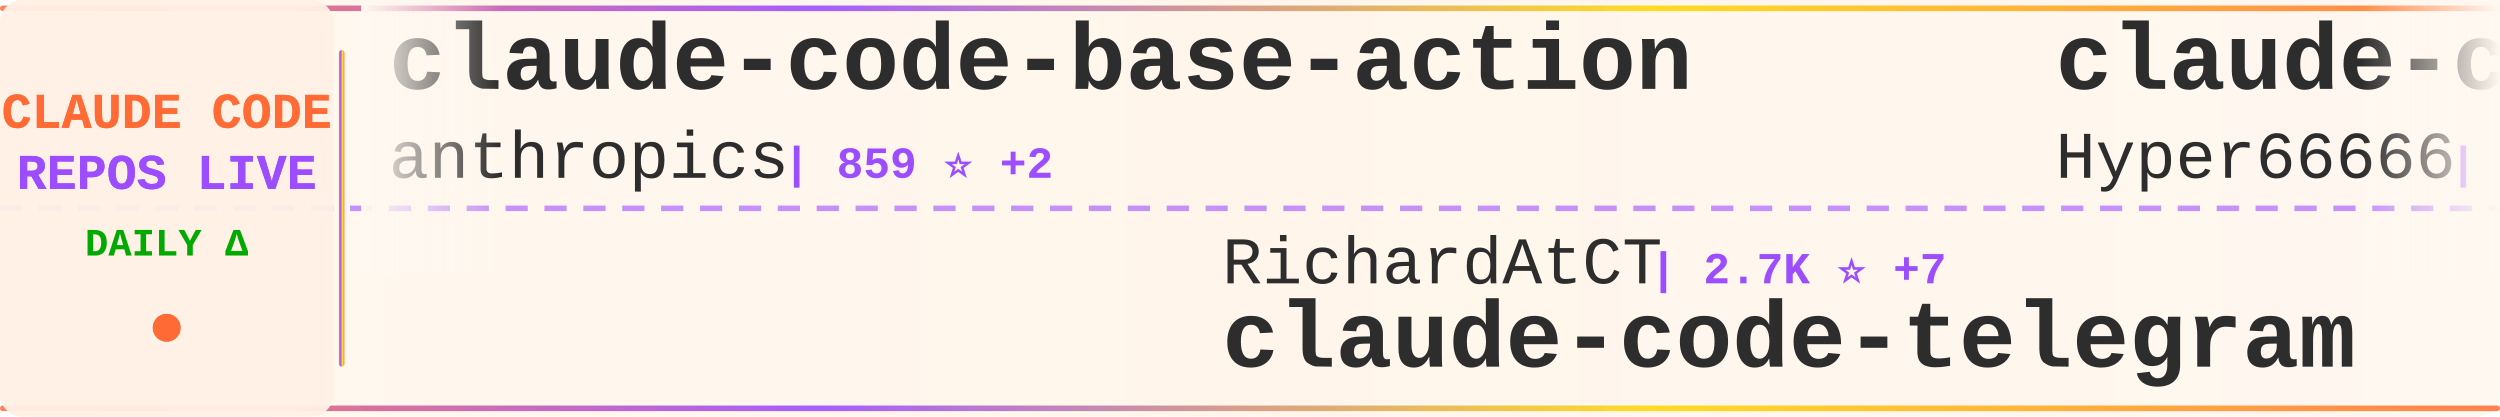
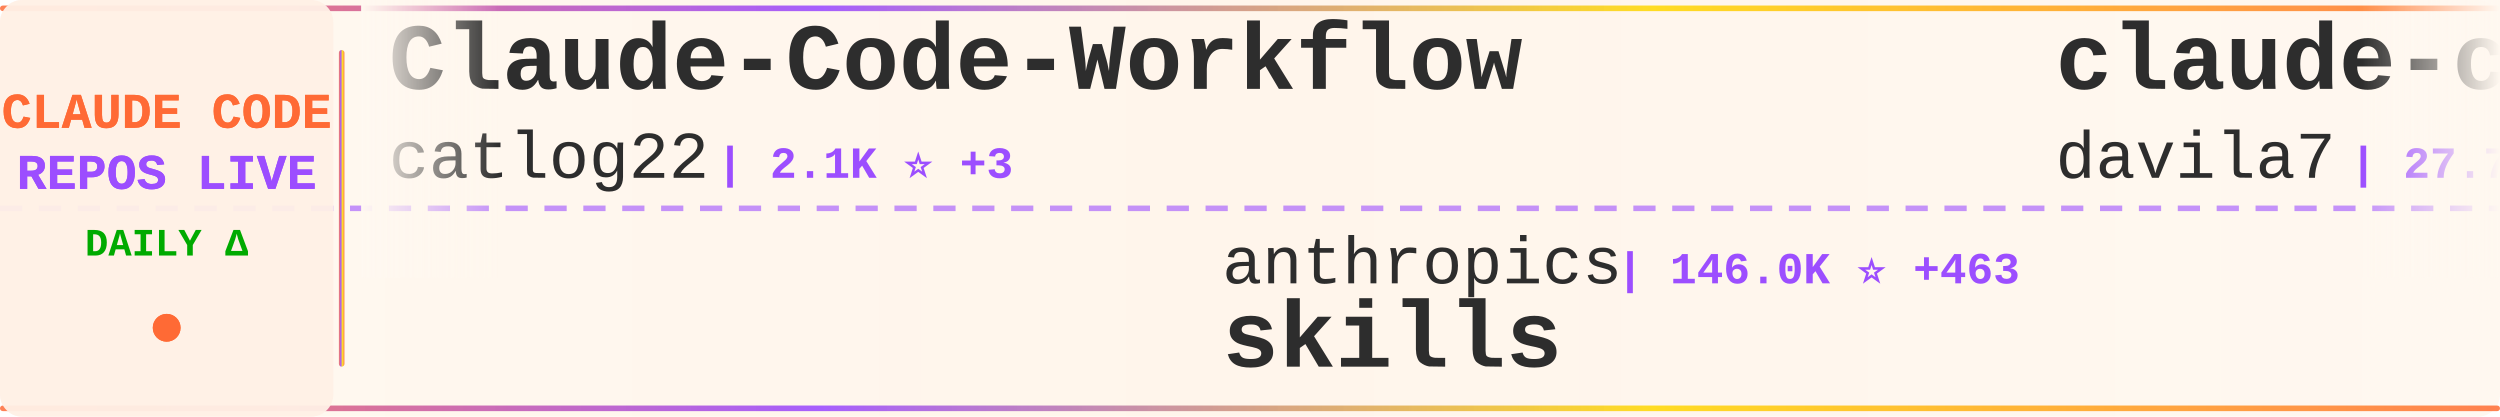
<svg xmlns="http://www.w3.org/2000/svg" width="900" height="150">
  <defs>
    <linearGradient id="tickerBg" x1="0%" y1="0%" x2="100%" y2="0%">
      <stop offset="0%" style="stop-color:#fff8f0;stop-opacity:0.98" />
      <stop offset="50%" style="stop-color:#fff5eb;stop-opacity:1" />
      <stop offset="100%" style="stop-color:#fff8f0;stop-opacity:0.98" />
    </linearGradient>
    <linearGradient id="borderGrad" x1="0%" y1="0%" x2="100%" y2="0%">
      <stop offset="0%" style="stop-color:#FF6B35;stop-opacity:0.85">
        <animate attributeName="stop-opacity" values="0.85;1;0.85" dur="2s" repeatCount="indefinite" />
      </stop>
      <stop offset="33%" style="stop-color:#9C4EFF;stop-opacity:0.9">
        <animate attributeName="stop-opacity" values="0.9;1;0.9" dur="2.2s" repeatCount="indefinite" />
      </stop>
      <stop offset="66%" style="stop-color:#FFD700;stop-opacity:0.85">
        <animate attributeName="stop-opacity" values="0.85;1;0.85" dur="1.8s" repeatCount="indefinite" />
      </stop>
      <stop offset="100%" style="stop-color:#FF6B35;stop-opacity:0.85">
        <animate attributeName="stop-opacity" values="0.85;1;0.85" dur="2s" repeatCount="indefinite" />
      </stop>
    </linearGradient>
    <filter id="textGlow">
      <feGaussianBlur stdDeviation="0.15" result="coloredBlur" />
      <feMerge>
        <feMergeNode in="coloredBlur" />
        <feMergeNode in="SourceGraphic" />
      </feMerge>
    </filter>
    <filter id="metricGlow">
      <feGaussianBlur stdDeviation="0.2" result="coloredBlur" />
      <feMerge>
        <feMergeNode in="coloredBlur" />
        <feMergeNode in="SourceGraphic" />
      </feMerge>
    </filter>
    <linearGradient id="leftFade" x1="0%" y1="0%" x2="100%" y2="0%">
      <stop offset="0%" style="stop-color:#fff8f0;stop-opacity:1" />
      <stop offset="100%" style="stop-color:#fff8f0;stop-opacity:0" />
    </linearGradient>
    <linearGradient id="rightFade" x1="0%" y1="0%" x2="100%" y2="0%">
      <stop offset="0%" style="stop-color:#fff8f0;stop-opacity:0" />
      <stop offset="100%" style="stop-color:#fff8f0;stop-opacity:1" />
    </linearGradient>
  </defs>
  <rect width="900" height="150" fill="url(#tickerBg)" rx="8" />
  <rect x="0" y="2" width="900" height="2" fill="url(#borderGrad)" rx="1" />
  <rect x="0" y="146" width="900" height="2" fill="url(#borderGrad)" rx="1" />
  <line x1="0" y1="75" x2="900" y2="75" stroke="#9C4EFF" stroke-width="2" stroke-dasharray="8 6" opacity="0.6" />
  <rect x="0" y="0" width="120" height="150" fill="#fff0e6" opacity="0.95" rx="8" />
  <text x="60" y="46" font-family="'Courier New', monospace" font-size="18" font-weight="bold" fill="#FF6B35" text-anchor="middle" filter="url(#textGlow)">
    CLAUDE CODE
  </text>
  <text x="60" y="68" font-family="'Courier New', monospace" font-size="18" font-weight="bold" fill="#9C4EFF" text-anchor="middle" filter="url(#textGlow)">
    REPOS LIVE
  </text>
  <text x="60" y="92" font-family="'Courier New', monospace" font-size="14" font-weight="bold" fill="#00aa00" text-anchor="middle">
    DAILY Δ
  </text>
  <circle cx="60" cy="118" r="5" fill="#FF6B35" filter="url(#metricGlow)">
    <animate attributeName="r" values="4;6;4" dur="1.5s" repeatCount="indefinite" />
    <animate attributeName="opacity" values="0.6;1;0.6" dur="1.5s" repeatCount="indefinite" />
  </circle>
  <rect x="122" y="18" width="2" height="114" fill="url(#borderGrad)" rx="1" />
  <clipPath id="tickerClip">
    <rect x="130" y="0" width="770" height="150" />
  </clipPath>
  <g clip-path="url(#tickerClip)">
    <g id="tickerItems">
      <animateTransform attributeName="transform" attributeType="XML" type="translate" from="0 0" to="-3000 0" dur="54s" repeatCount="indefinite" />
      <g transform="translate(0, 0)">
-         <text x="140" y="32" font-family="'Courier New', monospace" font-size="34" font-weight="bold" fill="#2d2d2d">claude-code-base-action</text>
-         <text x="140" y="64" font-family="'Courier New', monospace" font-size="24" font-weight="normal" fill="#2d2d2d" opacity="1.0">anthropics</text>
-         <text x="282" y="64" font-family="'Courier New', monospace" font-size="16" font-weight="bold" fill="#9C4EFF"> | 859 ⭐ +2</text>
+         <text x="140" y="32" font-family="'Courier New', monospace" font-size="34" font-weight="bold" fill="#2d2d2d">Claude-Code-Workflow</text>
+         <text x="140" y="64" font-family="'Courier New', monospace" font-size="24" font-weight="normal" fill="#2d2d2d" opacity="1.0">catlog22</text>
+         <text x="258" y="64" font-family="'Courier New', monospace" font-size="16" font-weight="bold" fill="#9C4EFF"> | 2.1K ⭐ +3</text>
      </g>
      <g transform="translate(300, 0)">
-         <text x="140" y="102" font-family="'Courier New', monospace" font-size="24" font-weight="normal" fill="#2d2d2d" opacity="1.0">RichardAtCT</text>
-         <text x="294" y="102" font-family="'Courier New', monospace" font-size="16" font-weight="bold" fill="#9C4EFF"> | 2.7K ⭐ +7</text>
-         <text x="140" y="132" font-family="'Courier New', monospace" font-size="34" font-weight="bold" fill="#2d2d2d">claude-code-telegram</text>
+         <text x="140" y="102" font-family="'Courier New', monospace" font-size="24" font-weight="normal" fill="#2d2d2d" opacity="1.0">anthropics</text>
+         <text x="282" y="102" font-family="'Courier New', monospace" font-size="16" font-weight="bold" fill="#9C4EFF"> | 146.0K ⭐ +463</text>
+         <text x="140" y="132" font-family="'Courier New', monospace" font-size="34" font-weight="bold" fill="#2d2d2d">skills</text>
      </g>
      <g transform="translate(600, 0)">
-         <text x="140" y="32" font-family="'Courier New', monospace" font-size="34" font-weight="bold" fill="#2d2d2d">claude-code-sourcemap</text>
-         <text x="140" y="64" font-family="'Courier New', monospace" font-size="24" font-weight="normal" fill="#2d2d2d" opacity="1.0">Hyper66666</text>
-         <text x="282" y="64" font-family="'Courier New', monospace" font-size="16" font-weight="bold" fill="#9C4EFF"> | 215 ⭐</text>
+         <text x="140" y="32" font-family="'Courier New', monospace" font-size="34" font-weight="bold" fill="#2d2d2d">claude-code-templates</text>
+         <text x="140" y="64" font-family="'Courier New', monospace" font-size="24" font-weight="normal" fill="#2d2d2d" opacity="1.0">davila7</text>
+         <text x="246" y="64" font-family="'Courier New', monospace" font-size="16" font-weight="bold" fill="#9C4EFF"> | 27.7K ⭐ +21</text>
      </g>
      <g transform="translate(900, 0)">
-         <text x="140" y="102" font-family="'Courier New', monospace" font-size="24" font-weight="normal" fill="#2d2d2d" opacity="1.0">JrCx7scC</text>
-         <text x="258" y="102" font-family="'Courier New', monospace" font-size="16" font-weight="bold" fill="#9C4EFF"> | 369 ⭐</text>
-         <text x="140" y="132" font-family="'Courier New', monospace" font-size="34" font-weight="bold" fill="#2d2d2d">claude-code-source</text>
+         <text x="140" y="102" font-family="'Courier New', monospace" font-size="24" font-weight="normal" fill="#2d2d2d" opacity="1.0">affaan-m</text>
+         <text x="258" y="102" font-family="'Courier New', monospace" font-size="16" font-weight="bold" fill="#9C4EFF"> | 205.0K ⭐ +2.2K</text>
+         <text x="140" y="132" font-family="'Courier New', monospace" font-size="34" font-weight="bold" fill="#2d2d2d">ECC</text>
      </g>
      <g transform="translate(1200, 0)">
-         <text x="140" y="32" font-family="'Courier New', monospace" font-size="34" font-weight="bold" fill="#2d2d2d">edmunds-claude-code</text>
-         <text x="140" y="64" font-family="'Courier New', monospace" font-size="24" font-weight="normal" fill="#2d2d2d" opacity="1.0">edmund-io</text>
-         <text x="270" y="64" font-family="'Courier New', monospace" font-size="16" font-weight="bold" fill="#9C4EFF"> | 1.4K ⭐ +1</text>
+         <text x="140" y="32" font-family="'Courier New', monospace" font-size="34" font-weight="bold" fill="#2d2d2d">Claude-Code-Game-Studios</text>
+         <text x="140" y="64" font-family="'Courier New', monospace" font-size="24" font-weight="normal" fill="#2d2d2d" opacity="1.0">Donchitos</text>
+         <text x="270" y="64" font-family="'Courier New', monospace" font-size="16" font-weight="bold" fill="#9C4EFF"> | 20.7K ⭐ +88</text>
      </g>
      <g transform="translate(1500, 0)">
-         <text x="140" y="102" font-family="'Courier New', monospace" font-size="24" font-weight="normal" fill="#2d2d2d" opacity="1.0">frankbria</text>
-         <text x="270" y="102" font-family="'Courier New', monospace" font-size="16" font-weight="bold" fill="#9C4EFF"> | 9.2K ⭐ +5</text>
-         <text x="140" y="132" font-family="'Courier New', monospace" font-size="34" font-weight="bold" fill="#2d2d2d">ralph-claude-code</text>
+         <text x="140" y="102" font-family="'Courier New', monospace" font-size="24" font-weight="normal" fill="#2d2d2d" opacity="1.0">fuergaosi233</text>
+         <text x="306" y="102" font-family="'Courier New', monospace" font-size="16" font-weight="bold" fill="#9C4EFF"> | 2.6K ⭐ +4</text>
+         <text x="140" y="132" font-family="'Courier New', monospace" font-size="34" font-weight="bold" fill="#2d2d2d">claude-code-proxy</text>
      </g>
      <g transform="translate(1800, 0)">
        <text x="140" y="32" font-family="'Courier New', monospace" font-size="34" font-weight="bold" fill="#2d2d2d">claude-code-reverse</text>
        <text x="140" y="64" font-family="'Courier New', monospace" font-size="24" font-weight="normal" fill="#2d2d2d" opacity="1.0">Yuyz0112</text>
        <text x="258" y="64" font-family="'Courier New', monospace" font-size="16" font-weight="bold" fill="#9C4EFF"> | 2.4K ⭐ +1</text>
      </g>
      <g transform="translate(2100, 0)">
-         <text x="140" y="102" font-family="'Courier New', monospace" font-size="24" font-weight="normal" fill="#2d2d2d" opacity="1.0">Pimzino</text>
-         <text x="246" y="102" font-family="'Courier New', monospace" font-size="16" font-weight="bold" fill="#9C4EFF"> | 3.8K ⭐ +1</text>
-         <text x="140" y="132" font-family="'Courier New', monospace" font-size="34" font-weight="bold" fill="#2d2d2d">claude-code-spec-workflo...</text>
-       </g>
-       <g transform="translate(2400, 0)">
-         <text x="140" y="32" font-family="'Courier New', monospace" font-size="34" font-weight="bold" fill="#2d2d2d">claude-code-source</text>
-         <text x="140" y="64" font-family="'Courier New', monospace" font-size="24" font-weight="normal" fill="#2d2d2d" opacity="1.0">hangsman</text>
-         <text x="258" y="64" font-family="'Courier New', monospace" font-size="16" font-weight="bold" fill="#9C4EFF"> | 781 ⭐</text>
-       </g>
-       <g transform="translate(2700, 0)">
-         <text x="140" y="102" font-family="'Courier New', monospace" font-size="24" font-weight="normal" fill="#2d2d2d" opacity="1.0">router-for-me</text>
-         <text x="318" y="102" font-family="'Courier New', monospace" font-size="16" font-weight="bold" fill="#9C4EFF"> | 35.9K ⭐ +154</text>
-         <text x="140" y="132" font-family="'Courier New', monospace" font-size="34" font-weight="bold" fill="#2d2d2d">CLIProxyAPI</text>
-       </g>
-       <g transform="translate(3000, 0)">
-         <text x="140" y="32" font-family="'Courier New', monospace" font-size="34" font-weight="bold" fill="#2d2d2d">claude-code-base-action</text>
-         <text x="140" y="64" font-family="'Courier New', monospace" font-size="24" font-weight="normal" fill="#2d2d2d" opacity="1.0">anthropics</text>
-         <text x="282" y="64" font-family="'Courier New', monospace" font-size="16" font-weight="bold" fill="#9C4EFF"> | 859 ⭐ +2</text>
-       </g>
-       <g transform="translate(3300, 0)">
-         <text x="140" y="102" font-family="'Courier New', monospace" font-size="24" font-weight="normal" fill="#2d2d2d" opacity="1.0">RichardAtCT</text>
-         <text x="294" y="102" font-family="'Courier New', monospace" font-size="16" font-weight="bold" fill="#9C4EFF"> | 2.7K ⭐ +7</text>
-         <text x="140" y="132" font-family="'Courier New', monospace" font-size="34" font-weight="bold" fill="#2d2d2d">claude-code-telegram</text>
-       </g>
-       <g transform="translate(3600, 0)">
-         <text x="140" y="32" font-family="'Courier New', monospace" font-size="34" font-weight="bold" fill="#2d2d2d">claude-code-sourcemap</text>
-         <text x="140" y="64" font-family="'Courier New', monospace" font-size="24" font-weight="normal" fill="#2d2d2d" opacity="1.0">Hyper66666</text>
-         <text x="282" y="64" font-family="'Courier New', monospace" font-size="16" font-weight="bold" fill="#9C4EFF"> | 215 ⭐</text>
-       </g>
-       <g transform="translate(3900, 0)">
        <text x="140" y="102" font-family="'Courier New', monospace" font-size="24" font-weight="normal" fill="#2d2d2d" opacity="1.0">JrCx7scC</text>
        <text x="258" y="102" font-family="'Courier New', monospace" font-size="16" font-weight="bold" fill="#9C4EFF"> | 369 ⭐</text>
        <text x="140" y="132" font-family="'Courier New', monospace" font-size="34" font-weight="bold" fill="#2d2d2d">claude-code-source</text>
+       </g>
+       <g transform="translate(2400, 0)">
+         <text x="140" y="32" font-family="'Courier New', monospace" font-size="34" font-weight="bold" fill="#2d2d2d">awesome-claude-code-suba...</text>
+         <text x="140" y="64" font-family="'Courier New', monospace" font-size="24" font-weight="normal" fill="#2d2d2d" opacity="1.0">VoltAgent</text>
+         <text x="270" y="64" font-family="'Courier New', monospace" font-size="16" font-weight="bold" fill="#9C4EFF"> | 21.1K ⭐ +68</text>
+       </g>
+       <g transform="translate(2700, 0)">
+         <text x="140" y="102" font-family="'Courier New', monospace" font-size="24" font-weight="normal" fill="#2d2d2d" opacity="1.0">nanocoai</text>
+         <text x="258" y="102" font-family="'Courier New', monospace" font-size="16" font-weight="bold" fill="#9C4EFF"> | 29.7K ⭐ +44</text>
+         <text x="140" y="132" font-family="'Courier New', monospace" font-size="34" font-weight="bold" fill="#2d2d2d">nanoclaw</text>
+       </g>
+       <g transform="translate(3000, 0)">
+         <text x="140" y="32" font-family="'Courier New', monospace" font-size="34" font-weight="bold" fill="#2d2d2d">Claude-Code-Workflow</text>
+         <text x="140" y="64" font-family="'Courier New', monospace" font-size="24" font-weight="normal" fill="#2d2d2d" opacity="1.0">catlog22</text>
+         <text x="258" y="64" font-family="'Courier New', monospace" font-size="16" font-weight="bold" fill="#9C4EFF"> | 2.1K ⭐ +3</text>
+       </g>
+       <g transform="translate(3300, 0)">
+         <text x="140" y="102" font-family="'Courier New', monospace" font-size="24" font-weight="normal" fill="#2d2d2d" opacity="1.0">anthropics</text>
+         <text x="282" y="102" font-family="'Courier New', monospace" font-size="16" font-weight="bold" fill="#9C4EFF"> | 146.0K ⭐ +463</text>
+         <text x="140" y="132" font-family="'Courier New', monospace" font-size="34" font-weight="bold" fill="#2d2d2d">skills</text>
+       </g>
+       <g transform="translate(3600, 0)">
+         <text x="140" y="32" font-family="'Courier New', monospace" font-size="34" font-weight="bold" fill="#2d2d2d">claude-code-templates</text>
+         <text x="140" y="64" font-family="'Courier New', monospace" font-size="24" font-weight="normal" fill="#2d2d2d" opacity="1.0">davila7</text>
+         <text x="246" y="64" font-family="'Courier New', monospace" font-size="16" font-weight="bold" fill="#9C4EFF"> | 27.7K ⭐ +21</text>
+       </g>
+       <g transform="translate(3900, 0)">
+         <text x="140" y="102" font-family="'Courier New', monospace" font-size="24" font-weight="normal" fill="#2d2d2d" opacity="1.0">affaan-m</text>
+         <text x="258" y="102" font-family="'Courier New', monospace" font-size="16" font-weight="bold" fill="#9C4EFF"> | 205.0K ⭐ +2.2K</text>
+         <text x="140" y="132" font-family="'Courier New', monospace" font-size="34" font-weight="bold" fill="#2d2d2d">ECC</text>
      </g>
    </g>
  </g>
  <rect x="130" y="0" width="50" height="100" fill="url(#leftFade)" />
  <rect x="850" y="0" width="50" height="100" fill="url(#rightFade)" />
</svg>
